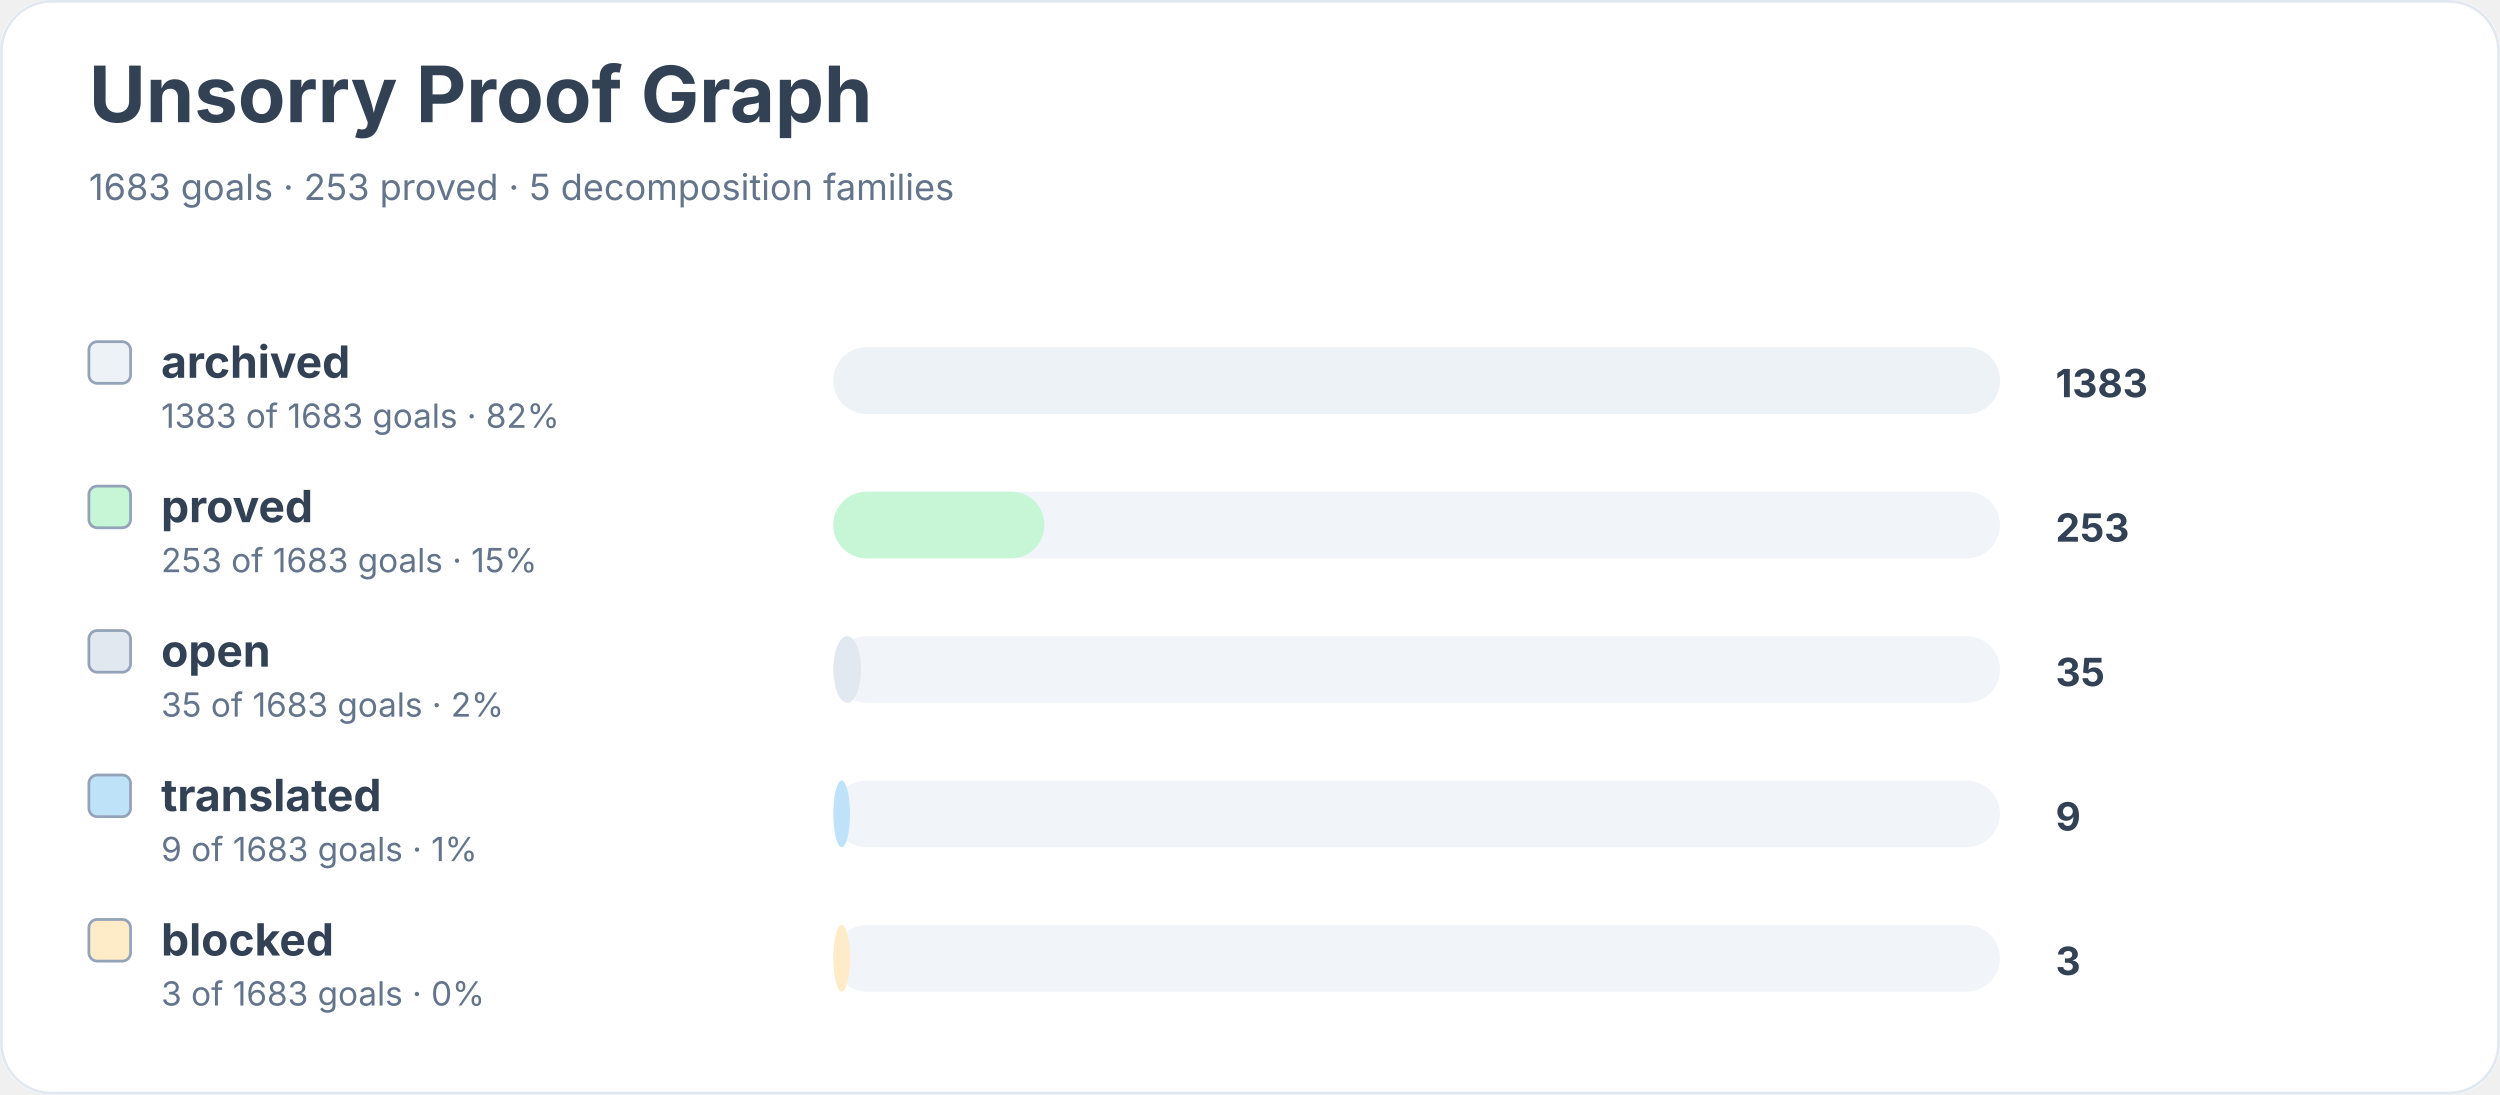
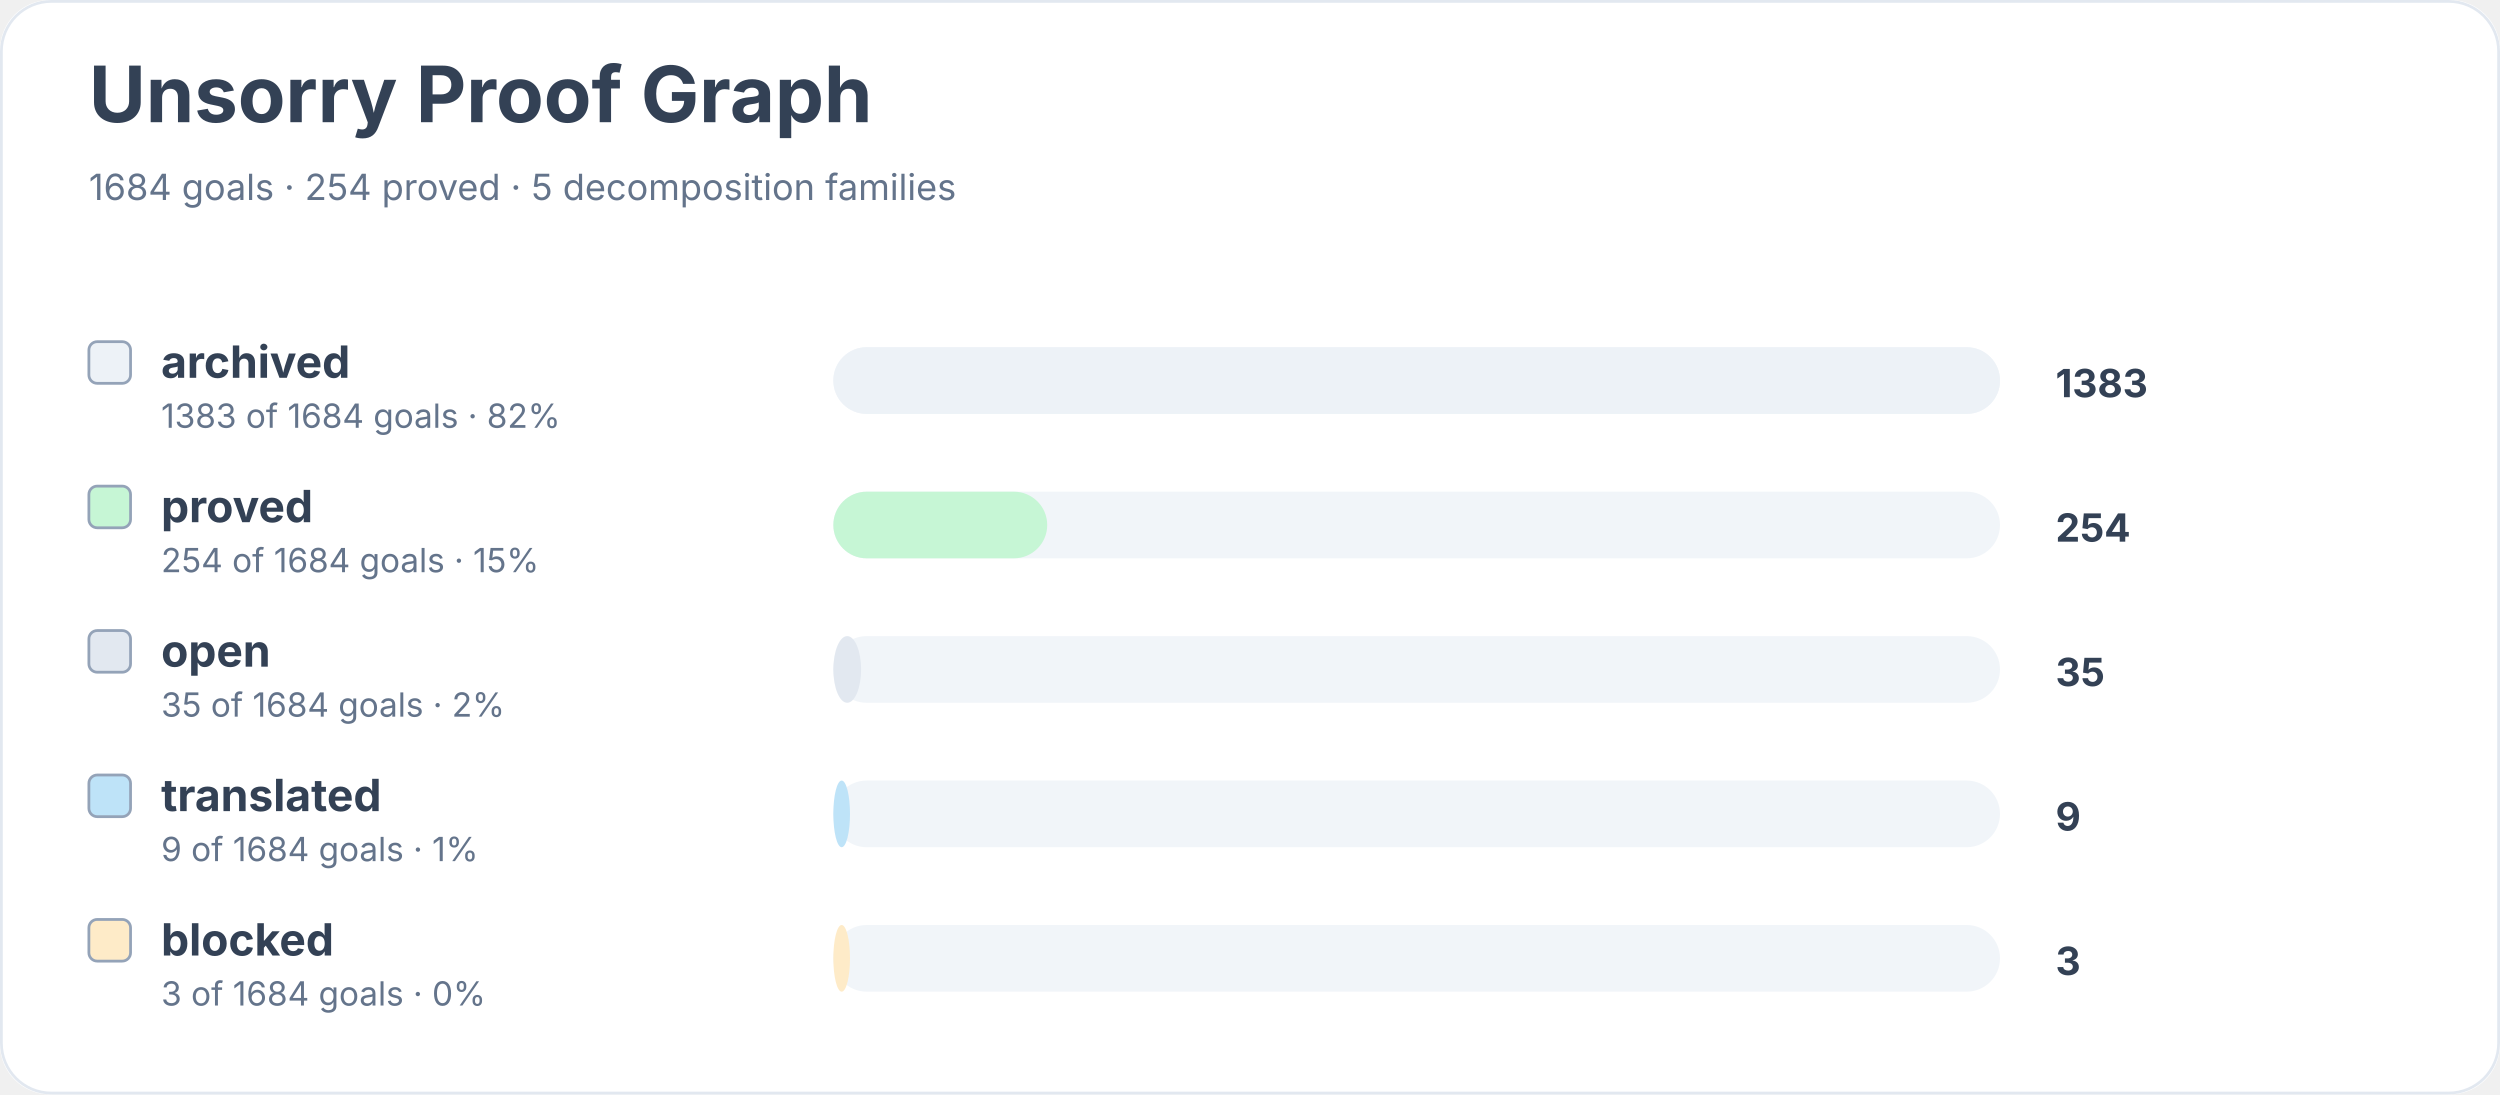
<svg xmlns="http://www.w3.org/2000/svg" width="900" height="394" viewBox="0 0 900 394" role="img" aria-labelledby="title desc">
  <rect width="900" height="100%" rx="18" fill="#ffffff" />
  <rect x="0.5" y="0.5" width="899" height="393" rx="18" fill="none" stroke="#e2e8f0" />
  <text x="32" y="44" font-family="Inter, system-ui, sans-serif" font-size="28" font-weight="700" fill="#334155">Unsorry Proof Graph</text>
-   <text x="32" y="72" font-family="Inter, system-ui, sans-serif" font-size="13" fill="#64748b">1683 goals · 253 proved · 5 decomposition families</text>
+   <text x="32" y="72" font-family="Inter, system-ui, sans-serif" font-size="13" fill="#64748b">1684 goals · 254 proved · 5 decomposition families</text>
  <rect x="32" y="123" width="15" height="15" rx="3" fill="#edf2f7" stroke="#94a3b8" />
  <text x="58" y="136" font-family="Inter, system-ui, sans-serif" font-size="16" font-weight="650" fill="#334155">archived</text>
-   <text x="58" y="154" font-family="Inter, system-ui, sans-serif" font-size="12" fill="#64748b">1383 of 1683 goals · 82%</text>
+   <text x="58" y="154" font-family="Inter, system-ui, sans-serif" font-size="12" fill="#64748b">1383 of 1684 goals · 82%</text>
  <rect x="300" y="125" width="420" height="24" rx="12" fill="#f1f5f9" />
  <rect x="300" y="125" width="420" height="24" rx="12" fill="#edf2f7" />
  <text x="740" y="143" font-family="Inter, system-ui, sans-serif" font-size="14" font-weight="700" fill="#334155">1383</text>
  <rect x="32" y="175" width="15" height="15" rx="3" fill="#c6f6d5" stroke="#94a3b8" />
  <text x="58" y="188" font-family="Inter, system-ui, sans-serif" font-size="16" font-weight="650" fill="#334155">proved</text>
-   <text x="58" y="206" font-family="Inter, system-ui, sans-serif" font-size="12" fill="#64748b">253 of 1683 goals · 15%</text>
+   <text x="58" y="206" font-family="Inter, system-ui, sans-serif" font-size="12" fill="#64748b">254 of 1684 goals · 15%</text>
  <rect x="300" y="177" width="420" height="24" rx="12" fill="#f1f5f9" />
-   <rect x="300" y="177" width="76" height="24" rx="12" fill="#c6f6d5" />
-   <text x="740" y="195" font-family="Inter, system-ui, sans-serif" font-size="14" font-weight="700" fill="#334155">253</text>
+   <rect x="300" y="177" width="77" height="24" rx="12" fill="#c6f6d5" />
+   <text x="740" y="195" font-family="Inter, system-ui, sans-serif" font-size="14" font-weight="700" fill="#334155">254</text>
  <rect x="32" y="227" width="15" height="15" rx="3" fill="#e2e8f0" stroke="#94a3b8" />
  <text x="58" y="240" font-family="Inter, system-ui, sans-serif" font-size="16" font-weight="650" fill="#334155">open</text>
-   <text x="58" y="258" font-family="Inter, system-ui, sans-serif" font-size="12" fill="#64748b">35 of 1683 goals · 2%</text>
+   <text x="58" y="258" font-family="Inter, system-ui, sans-serif" font-size="12" fill="#64748b">35 of 1684 goals · 2%</text>
  <rect x="300" y="229" width="420" height="24" rx="12" fill="#f1f5f9" />
  <rect x="300" y="229" width="10" height="24" rx="12" fill="#e2e8f0" />
  <text x="740" y="247" font-family="Inter, system-ui, sans-serif" font-size="14" font-weight="700" fill="#334155">35</text>
  <rect x="32" y="279" width="15" height="15" rx="3" fill="#bee3f8" stroke="#94a3b8" />
  <text x="58" y="292" font-family="Inter, system-ui, sans-serif" font-size="16" font-weight="650" fill="#334155">translated</text>
-   <text x="58" y="310" font-family="Inter, system-ui, sans-serif" font-size="12" fill="#64748b">9 of 1683 goals · 1%</text>
+   <text x="58" y="310" font-family="Inter, system-ui, sans-serif" font-size="12" fill="#64748b">9 of 1684 goals · 1%</text>
  <rect x="300" y="281" width="420" height="24" rx="12" fill="#f1f5f9" />
  <rect x="300" y="281" width="6" height="24" rx="12" fill="#bee3f8" />
  <text x="740" y="299" font-family="Inter, system-ui, sans-serif" font-size="14" font-weight="700" fill="#334155">9</text>
  <rect x="32" y="331" width="15" height="15" rx="3" fill="#feebc8" stroke="#94a3b8" />
  <text x="58" y="344" font-family="Inter, system-ui, sans-serif" font-size="16" font-weight="650" fill="#334155">blocked</text>
-   <text x="58" y="362" font-family="Inter, system-ui, sans-serif" font-size="12" fill="#64748b">3 of 1683 goals · 0%</text>
+   <text x="58" y="362" font-family="Inter, system-ui, sans-serif" font-size="12" fill="#64748b">3 of 1684 goals · 0%</text>
  <rect x="300" y="333" width="420" height="24" rx="12" fill="#f1f5f9" />
  <rect x="300" y="333" width="6" height="24" rx="12" fill="#feebc8" />
  <text x="740" y="351" font-family="Inter, system-ui, sans-serif" font-size="14" font-weight="700" fill="#334155">3</text>
</svg>
